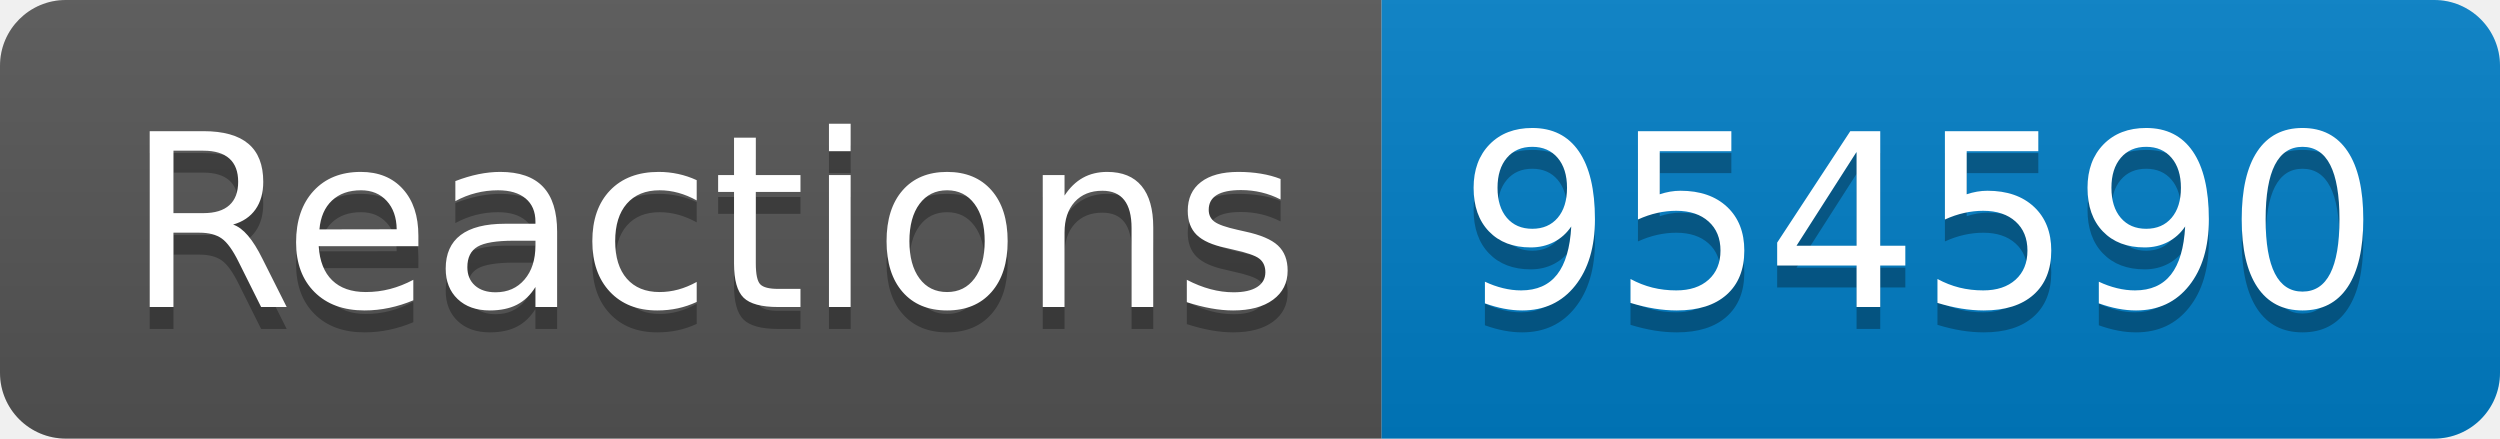
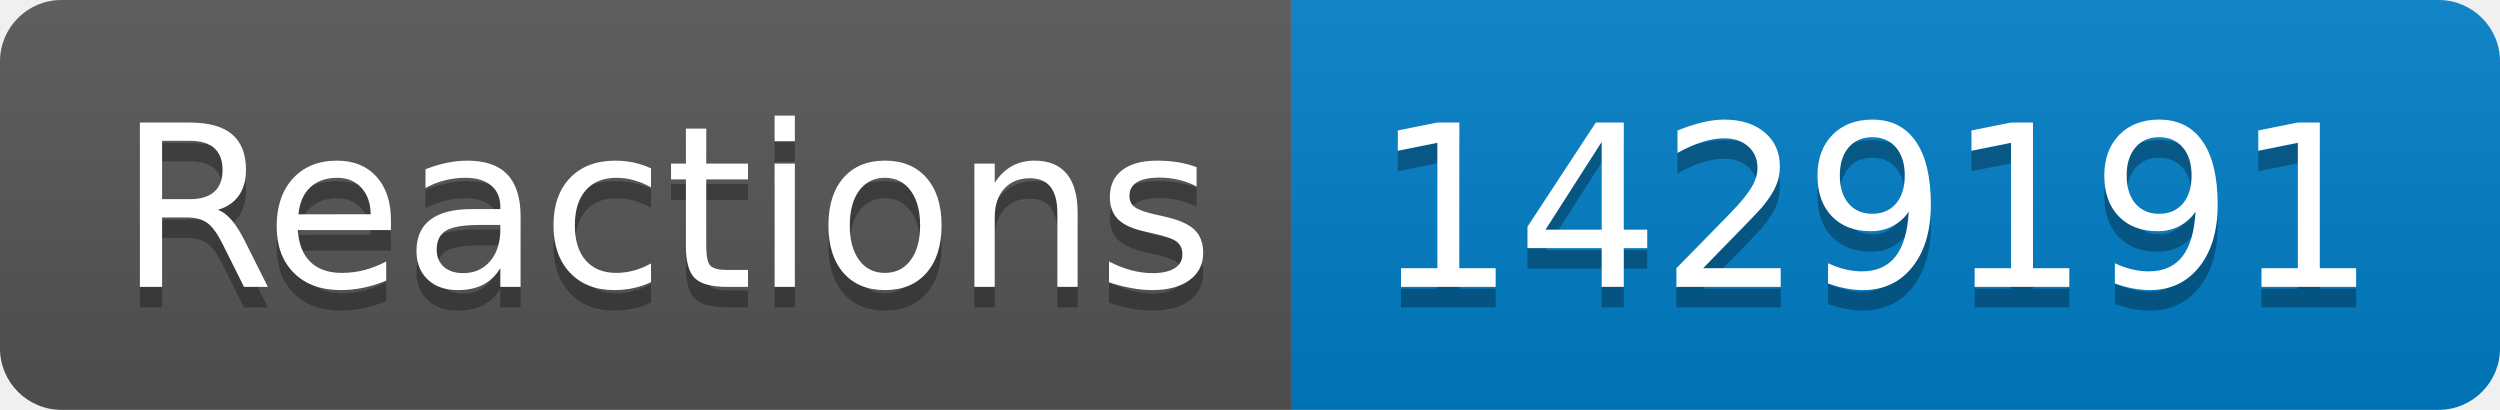
- <svg xmlns="http://www.w3.org/2000/svg" width="114" height="20" role="img" aria-label="Reactions: 954590">
+ <svg xmlns="http://www.w3.org/2000/svg" width="122" height="20" role="img" aria-label="Reactions: 1429191">
  <linearGradient id="s" x2="0" y2="100%">
    <stop offset="0" stop-color="#bbb" stop-opacity=".1" />
    <stop offset="1" stop-opacity=".1" />
  </linearGradient>
  <clipPath id="r">
-     <rect width="114" height="20" rx="3" fill="#fff" />
+     <rect width="122" height="20" rx="3" fill="#fff" />
  </clipPath>
  <g clip-path="url(#r)">
    <rect width="63" height="20" fill="#555" />
-     <rect x="63" width="51" height="20" fill="#007ec6" />
-     <rect width="114" height="20" fill="url(#s)" />
+     <rect x="63" width="59" height="20" fill="#007ec6" />
+     <rect width="122" height="20" fill="url(#s)" />
  </g>
  <g fill="#fff" text-anchor="middle" font-family="Verdana,Geneva,DejaVu Sans,sans-serif" text-rendering="geometricPrecision" font-size="110">
    <text aria-hidden="true" x="325" y="150" fill="#010101" fill-opacity=".3" transform="scale(.1)" textLength="530">Reactions</text>
    <text x="325" y="140" transform="scale(.1)" fill="#fff" textLength="530">Reactions</text>
-     <text aria-hidden="true" x="875" y="150" fill="#010101" fill-opacity=".3" transform="scale(.1)" textLength="410">954590</text>
-     <text x="875" y="140" transform="scale(.1)" fill="#fff" textLength="410">954590</text>
+     <text aria-hidden="true" x="915" y="150" fill="#010101" fill-opacity=".3" transform="scale(.1)" textLength="490">1429191</text>
+     <text x="915" y="140" transform="scale(.1)" fill="#fff" textLength="490">1429191</text>
  </g>
</svg>
